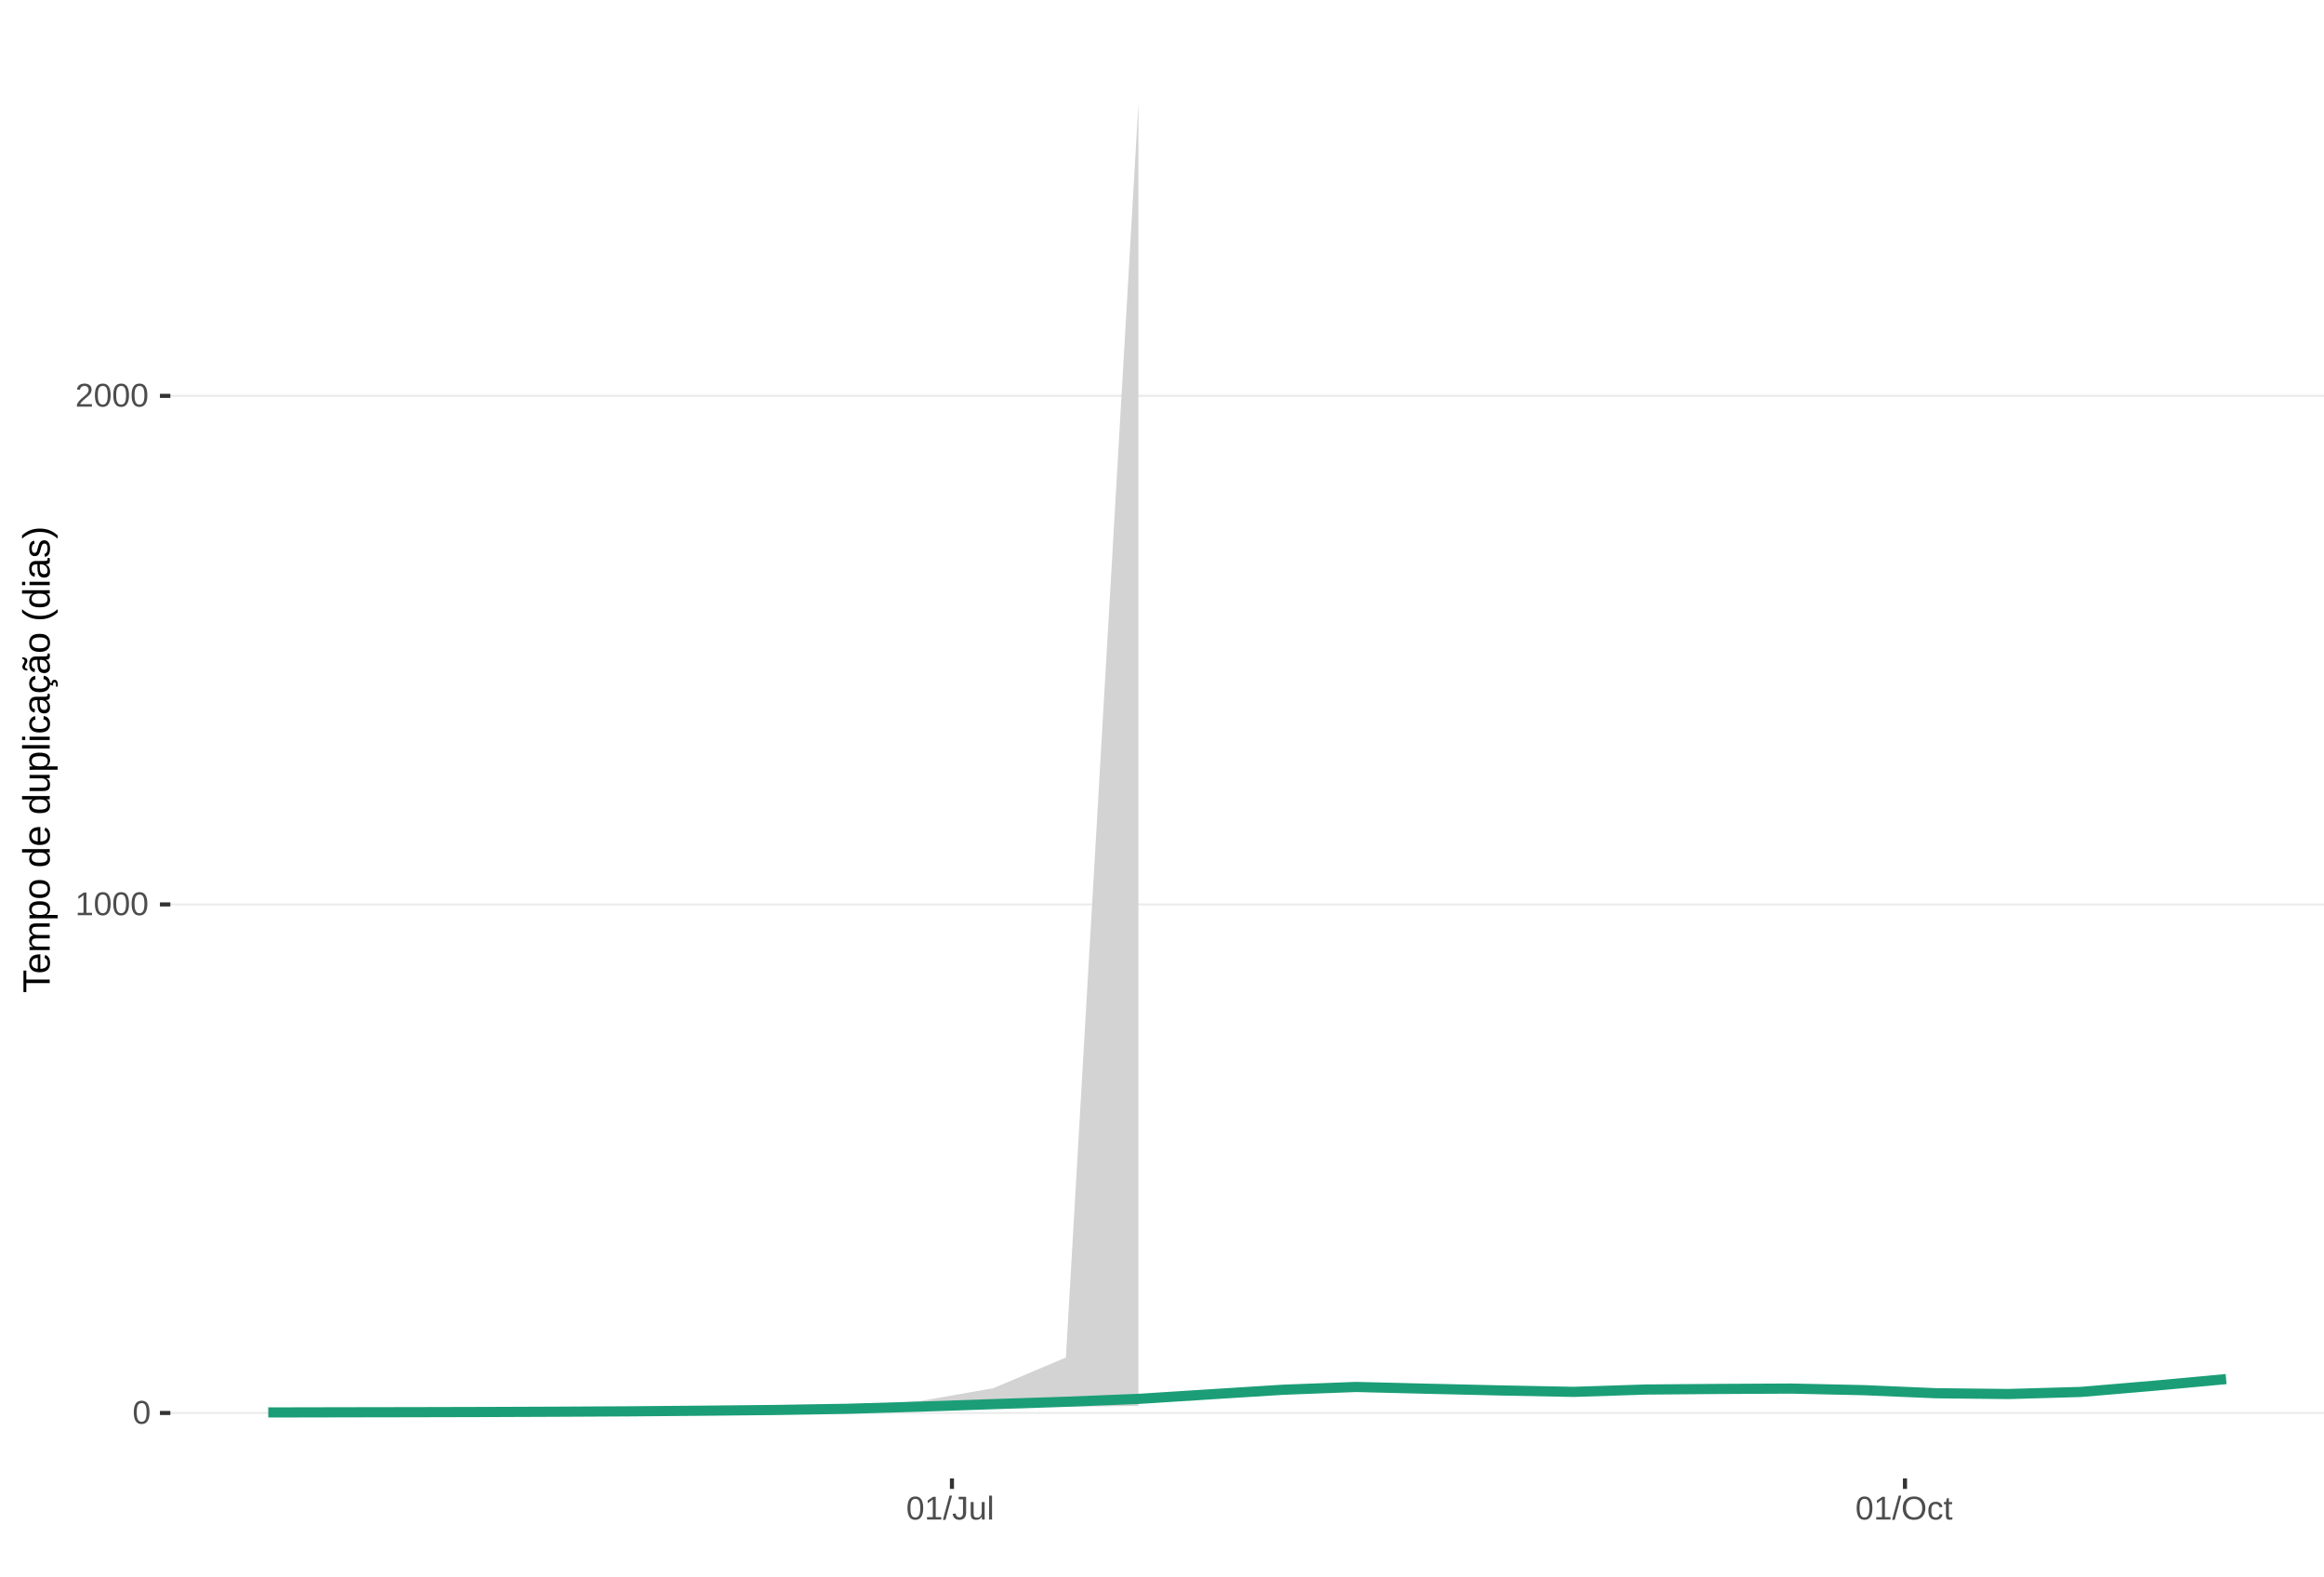
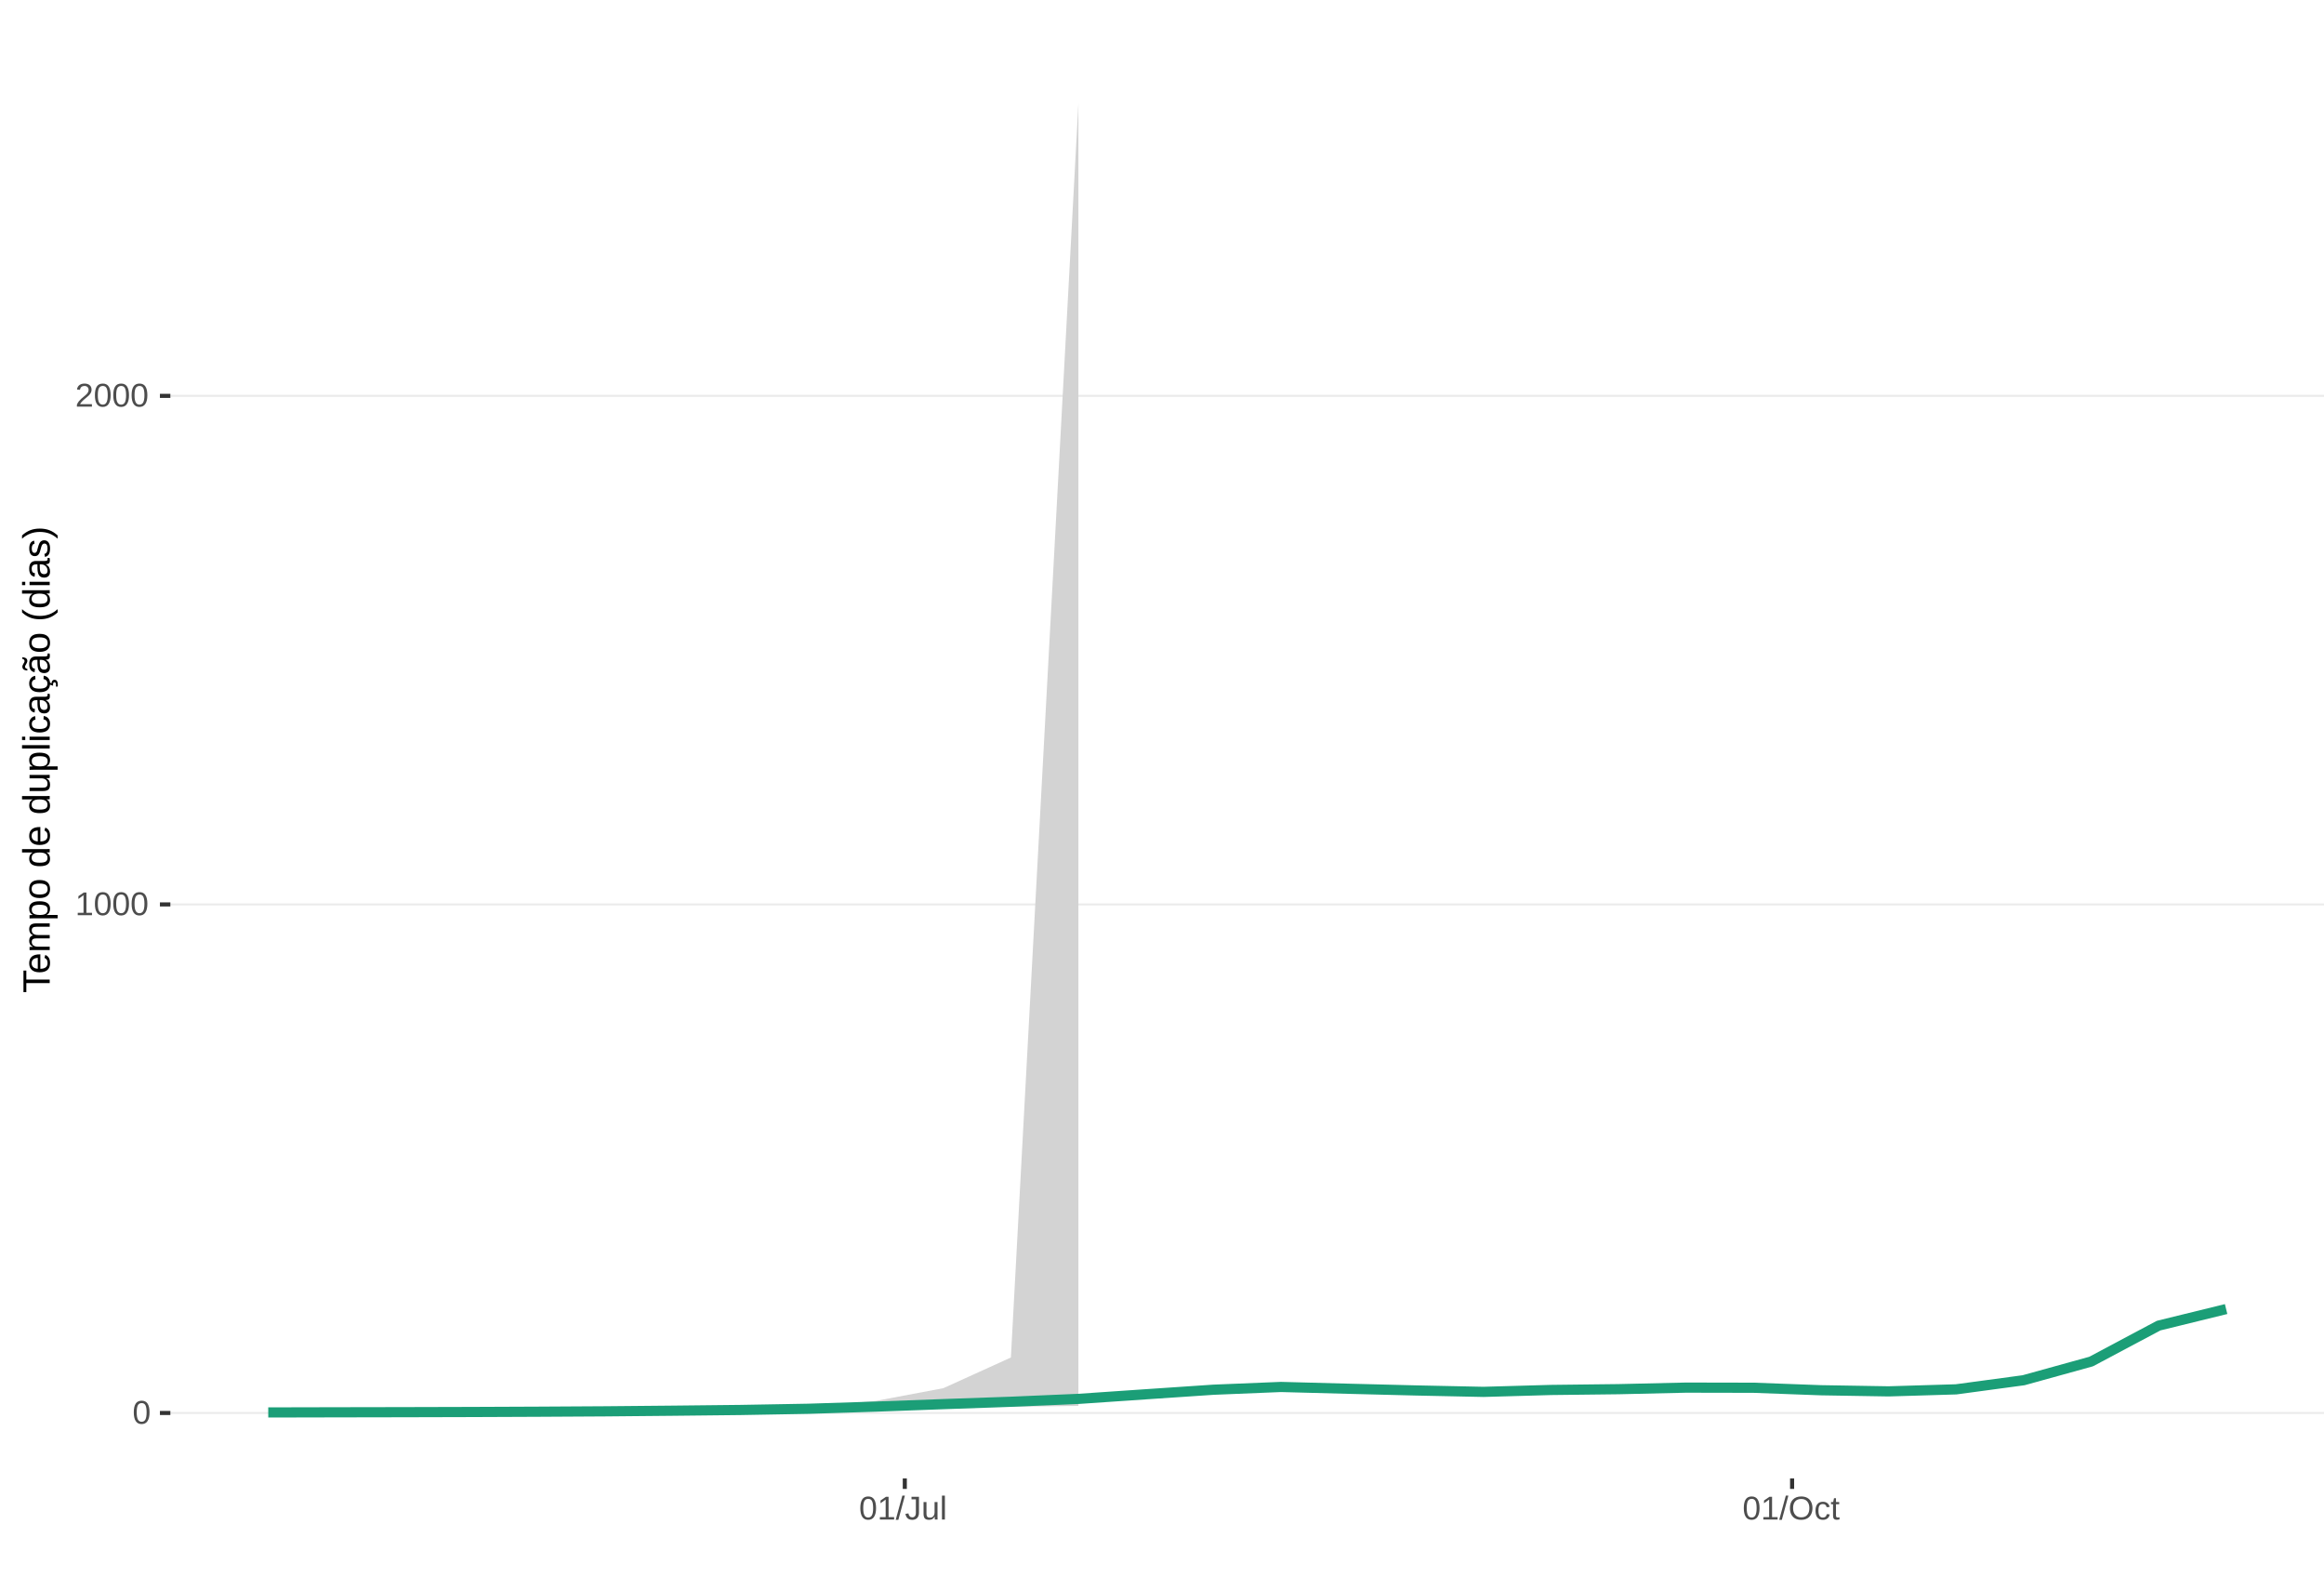
<svg xmlns="http://www.w3.org/2000/svg" xmlns:xlink="http://www.w3.org/1999/xlink" width="609pt" height="413pt" viewBox="0 0 609 413" version="1.1">
  <defs>
    <g>
      <symbol overflow="visible" id="glyph0-0">
        <path style="stroke:none;" d="M 0.859 -5.953 L 5.625 -5.953 L 5.625 0 L 0.859 0 Z M 1.188 -5.641 L 1.188 -0.328 L 5.297 -0.328 L 5.297 -5.641 Z M 1.188 -5.641 " />
      </symbol>
      <symbol overflow="visible" id="glyph0-1">
        <path style="stroke:none;" d="M 4.469 -2.984 C 4.469 -1.984 4.289 -1.223 3.938 -0.703 C 3.594 -0.18 3.078 0.078 2.391 0.078 C 1.711 0.078 1.203 -0.18 0.859 -0.703 C 0.516 -1.223 0.344 -1.984 0.344 -2.984 C 0.344 -4.004 0.508 -4.77 0.844 -5.281 C 1.176 -5.789 1.703 -6.047 2.422 -6.047 C 3.117 -6.047 3.633 -5.785 3.969 -5.266 C 4.301 -4.754 4.469 -3.992 4.469 -2.984 Z M 3.703 -2.984 C 3.703 -3.836 3.602 -4.457 3.406 -4.844 C 3.207 -5.227 2.879 -5.422 2.422 -5.422 C 1.953 -5.422 1.613 -5.227 1.406 -4.844 C 1.207 -4.469 1.109 -3.848 1.109 -2.984 C 1.109 -2.141 1.211 -1.52 1.422 -1.125 C 1.629 -0.727 1.957 -0.531 2.406 -0.531 C 2.852 -0.531 3.18 -0.727 3.391 -1.125 C 3.598 -1.531 3.703 -2.148 3.703 -2.984 Z M 3.703 -2.984 " />
      </symbol>
      <symbol overflow="visible" id="glyph0-2">
        <path style="stroke:none;" d="M 0.656 0 L 0.656 -0.641 L 2.172 -0.641 L 2.172 -5.234 L 0.828 -4.266 L 0.828 -4.984 L 2.234 -5.953 L 2.938 -5.953 L 2.938 -0.641 L 4.391 -0.641 L 4.391 0 Z M 0.656 0 " />
      </symbol>
      <symbol overflow="visible" id="glyph0-3">
        <path style="stroke:none;" d="M 0.438 0 L 0.438 -0.531 C 0.582 -0.863 0.754 -1.156 0.953 -1.406 C 1.16 -1.656 1.379 -1.883 1.609 -2.094 C 1.836 -2.301 2.062 -2.488 2.281 -2.656 C 2.508 -2.832 2.711 -3.008 2.891 -3.188 C 3.078 -3.363 3.223 -3.547 3.328 -3.734 C 3.441 -3.93 3.5 -4.148 3.5 -4.391 C 3.5 -4.711 3.398 -4.961 3.203 -5.141 C 3.016 -5.328 2.754 -5.422 2.422 -5.422 C 2.098 -5.422 1.828 -5.332 1.609 -5.156 C 1.398 -4.977 1.281 -4.727 1.25 -4.406 L 0.469 -4.484 C 0.52 -4.961 0.719 -5.344 1.062 -5.625 C 1.414 -5.906 1.867 -6.047 2.422 -6.047 C 3.016 -6.047 3.473 -5.898 3.797 -5.609 C 4.117 -5.328 4.281 -4.926 4.281 -4.406 C 4.281 -4.176 4.227 -3.945 4.125 -3.719 C 4.02 -3.488 3.863 -3.258 3.656 -3.031 C 3.445 -2.812 3.047 -2.461 2.453 -1.984 C 2.129 -1.711 1.875 -1.469 1.688 -1.25 C 1.5 -1.039 1.359 -0.836 1.266 -0.641 L 4.375 -0.641 L 4.375 0 Z M 0.438 0 " />
      </symbol>
      <symbol overflow="visible" id="glyph0-4">
        <path style="stroke:none;" d="M 0 0.078 L 1.734 -6.266 L 2.406 -6.266 L 0.688 0.078 Z M 0 0.078 " />
      </symbol>
      <symbol overflow="visible" id="glyph0-5">
        <path style="stroke:none;" d="M 1.938 0.078 C 0.926 0.078 0.328 -0.441 0.141 -1.484 L 0.922 -1.609 C 0.973 -1.285 1.086 -1.031 1.266 -0.844 C 1.441 -0.664 1.664 -0.578 1.938 -0.578 C 2.227 -0.578 2.457 -0.676 2.625 -0.875 C 2.789 -1.07 2.875 -1.367 2.875 -1.766 L 2.875 -5.297 L 1.734 -5.297 L 1.734 -5.953 L 3.688 -5.953 L 3.688 -1.781 C 3.688 -1.195 3.531 -0.738 3.219 -0.406 C 2.906 -0.082 2.477 0.078 1.938 0.078 Z M 1.938 0.078 " />
      </symbol>
      <symbol overflow="visible" id="glyph0-6">
        <path style="stroke:none;" d="M 1.328 -4.578 L 1.328 -1.672 C 1.328 -1.367 1.352 -1.133 1.406 -0.969 C 1.469 -0.801 1.562 -0.68 1.688 -0.609 C 1.82 -0.535 2.016 -0.5 2.266 -0.5 C 2.629 -0.5 2.914 -0.625 3.125 -0.875 C 3.344 -1.125 3.453 -1.473 3.453 -1.922 L 3.453 -4.578 L 4.219 -4.578 L 4.219 -0.969 C 4.219 -0.438 4.223 -0.113 4.234 0 L 3.516 0 C 3.516 -0.008 3.516 -0.047 3.516 -0.109 C 3.516 -0.172 3.508 -0.242 3.5 -0.328 C 3.5 -0.41 3.492 -0.562 3.484 -0.781 L 3.469 -0.781 C 3.301 -0.469 3.098 -0.242 2.859 -0.109 C 2.629 0.016 2.348 0.078 2.016 0.078 C 1.516 0.078 1.145 -0.039 0.906 -0.281 C 0.676 -0.531 0.562 -0.945 0.562 -1.531 L 0.562 -4.578 Z M 1.328 -4.578 " />
      </symbol>
      <symbol overflow="visible" id="glyph0-7">
        <path style="stroke:none;" d="M 0.578 0 L 0.578 -6.266 L 1.344 -6.266 L 1.344 0 Z M 0.578 0 " />
      </symbol>
      <symbol overflow="visible" id="glyph0-8">
        <path style="stroke:none;" d="M 6.312 -3 C 6.312 -2.383 6.191 -1.844 5.953 -1.375 C 5.723 -0.906 5.383 -0.547 4.938 -0.297 C 4.488 -0.047 3.961 0.078 3.359 0.078 C 2.742 0.078 2.211 -0.039 1.766 -0.281 C 1.328 -0.531 0.988 -0.891 0.75 -1.359 C 0.52 -1.828 0.406 -2.375 0.406 -3 C 0.406 -3.957 0.664 -4.703 1.188 -5.234 C 1.707 -5.773 2.438 -6.047 3.375 -6.047 C 3.977 -6.047 4.5 -5.926 4.938 -5.688 C 5.383 -5.445 5.723 -5.094 5.953 -4.625 C 6.191 -4.164 6.312 -3.625 6.312 -3 Z M 5.5 -3 C 5.5 -3.738 5.312 -4.32 4.938 -4.75 C 4.57 -5.176 4.051 -5.391 3.375 -5.391 C 2.688 -5.391 2.156 -5.18 1.781 -4.766 C 1.414 -4.348 1.234 -3.758 1.234 -3 C 1.234 -2.258 1.422 -1.672 1.797 -1.234 C 2.172 -0.797 2.691 -0.578 3.359 -0.578 C 4.047 -0.578 4.57 -0.785 4.938 -1.203 C 5.312 -1.629 5.5 -2.227 5.5 -3 Z M 5.5 -3 " />
      </symbol>
      <symbol overflow="visible" id="glyph0-9">
        <path style="stroke:none;" d="M 1.156 -2.312 C 1.156 -1.695 1.25 -1.242 1.438 -0.953 C 1.633 -0.66 1.926 -0.516 2.312 -0.516 C 2.582 -0.516 2.805 -0.586 2.984 -0.734 C 3.172 -0.879 3.285 -1.102 3.328 -1.406 L 4.094 -1.359 C 4.039 -0.922 3.852 -0.57 3.531 -0.312 C 3.219 -0.051 2.82 0.078 2.344 0.078 C 1.695 0.078 1.207 -0.117 0.875 -0.516 C 0.539 -0.922 0.375 -1.516 0.375 -2.297 C 0.375 -3.055 0.539 -3.641 0.875 -4.047 C 1.207 -4.453 1.691 -4.656 2.328 -4.656 C 2.797 -4.656 3.18 -4.535 3.484 -4.297 C 3.797 -4.055 3.992 -3.723 4.078 -3.297 L 3.297 -3.234 C 3.254 -3.484 3.148 -3.68 2.984 -3.828 C 2.828 -3.984 2.602 -4.062 2.312 -4.062 C 1.906 -4.062 1.609 -3.926 1.422 -3.656 C 1.242 -3.395 1.156 -2.945 1.156 -2.312 Z M 1.156 -2.312 " />
      </symbol>
      <symbol overflow="visible" id="glyph0-10">
        <path style="stroke:none;" d="M 2.344 -0.031 C 2.094 0.031 1.836 0.062 1.578 0.062 C 0.961 0.062 0.656 -0.281 0.656 -0.969 L 0.656 -4.016 L 0.125 -4.016 L 0.125 -4.578 L 0.688 -4.578 L 0.906 -5.594 L 1.422 -5.594 L 1.422 -4.578 L 2.266 -4.578 L 2.266 -4.016 L 1.422 -4.016 L 1.422 -1.125 C 1.422 -0.906 1.457 -0.75 1.531 -0.656 C 1.602 -0.57 1.727 -0.531 1.906 -0.531 C 2 -0.531 2.145 -0.551 2.344 -0.594 Z M 2.344 -0.031 " />
      </symbol>
      <symbol overflow="visible" id="glyph1-0">
        <path style="stroke:none;" d="M -6.875 -1 L -6.875 -6.5 L 0 -6.5 L 0 -1 Z M -6.516 -1.375 L -0.375 -1.375 L -0.375 -6.125 L -6.516 -6.125 Z M -6.516 -1.375 " />
      </symbol>
      <symbol overflow="visible" id="glyph1-1">
        <path style="stroke:none;" d="M -6.125 -3.516 L 0 -3.516 L 0 -2.594 L -6.125 -2.594 L -6.125 -0.219 L -6.875 -0.219 L -6.875 -5.875 L -6.125 -5.875 Z M -6.125 -3.516 " />
      </symbol>
      <symbol overflow="visible" id="glyph1-2">
        <path style="stroke:none;" d="M -2.453 -1.344 C -1.848 -1.344 -1.379 -1.469 -1.047 -1.719 C -0.723 -1.969 -0.562 -2.336 -0.562 -2.828 C -0.562 -3.203 -0.633 -3.504 -0.781 -3.734 C -0.938 -3.961 -1.133 -4.117 -1.375 -4.203 L -1.156 -4.969 C -0.32 -4.656 0.094 -3.941 0.094 -2.828 C 0.094 -2.047 -0.133 -1.445 -0.594 -1.031 C -1.062 -0.625 -1.754 -0.422 -2.672 -0.422 C -3.547 -0.422 -4.211 -0.625 -4.672 -1.031 C -5.141 -1.445 -5.375 -2.031 -5.375 -2.781 C -5.375 -4.344 -4.441 -5.125 -2.578 -5.125 L -2.453 -5.125 Z M -3.125 -4.203 C -3.688 -4.16 -4.094 -4.02 -4.344 -3.781 C -4.602 -3.551 -4.734 -3.219 -4.734 -2.781 C -4.734 -2.352 -4.586 -2.016 -4.297 -1.766 C -4.016 -1.516 -3.625 -1.379 -3.125 -1.359 Z M -3.125 -4.203 " />
      </symbol>
      <symbol overflow="visible" id="glyph1-3">
        <path style="stroke:none;" d="M 0 -3.75 L -3.344 -3.75 C -3.852 -3.75 -4.207 -3.676 -4.406 -3.531 C -4.602 -3.395 -4.703 -3.145 -4.703 -2.781 C -4.703 -2.406 -4.555 -2.109 -4.266 -1.891 C -3.984 -1.672 -3.582 -1.562 -3.062 -1.562 L 0 -1.562 L 0 -0.688 L -4.156 -0.688 C -4.77 -0.688 -5.145 -0.68 -5.281 -0.672 L -5.281 -1.5 C -5.27 -1.5 -5.227 -1.5 -5.156 -1.5 C -5.082 -1.508 -5 -1.516 -4.906 -1.516 C -4.812 -1.523 -4.633 -1.531 -4.375 -1.531 L -4.375 -1.547 C -4.75 -1.734 -5.008 -1.945 -5.156 -2.188 C -5.301 -2.438 -5.375 -2.738 -5.375 -3.094 C -5.375 -3.488 -5.297 -3.801 -5.141 -4.031 C -4.984 -4.27 -4.727 -4.438 -4.375 -4.531 L -4.375 -4.547 C -4.727 -4.723 -4.984 -4.941 -5.141 -5.203 C -5.297 -5.461 -5.375 -5.773 -5.375 -6.141 C -5.375 -6.672 -5.227 -7.055 -4.938 -7.297 C -4.656 -7.547 -4.18 -7.672 -3.516 -7.672 L 0 -7.672 L 0 -6.797 L -3.344 -6.797 C -3.852 -6.797 -4.207 -6.723 -4.406 -6.578 C -4.602 -6.441 -4.703 -6.191 -4.703 -5.828 C -4.703 -5.453 -4.555 -5.156 -4.266 -4.938 C -3.984 -4.727 -3.582 -4.625 -3.062 -4.625 L 0 -4.625 Z M 0 -3.75 " />
      </symbol>
      <symbol overflow="visible" id="glyph1-4">
        <path style="stroke:none;" d="M -2.672 -5.141 C -0.828 -5.141 0.094 -4.492 0.094 -3.203 C 0.094 -2.391 -0.211 -1.844 -0.828 -1.562 L -0.828 -1.531 C -0.797 -1.539 -0.516 -1.547 0.016 -1.547 L 2.078 -1.547 L 2.078 -0.672 L -4.203 -0.672 C -4.742 -0.672 -5.102 -0.66 -5.281 -0.641 L -5.281 -1.5 C -5.27 -1.5 -5.223 -1.5 -5.141 -1.5 C -5.066 -1.508 -4.945 -1.52 -4.781 -1.531 C -4.613 -1.539 -4.5 -1.547 -4.438 -1.547 L -4.438 -1.562 C -4.758 -1.719 -4.992 -1.922 -5.141 -2.172 C -5.297 -2.43 -5.375 -2.773 -5.375 -3.203 C -5.375 -3.848 -5.156 -4.332 -4.719 -4.656 C -4.281 -4.977 -3.598 -5.141 -2.672 -5.141 Z M -2.641 -4.219 C -3.379 -4.219 -3.906 -4.117 -4.219 -3.922 C -4.539 -3.723 -4.703 -3.406 -4.703 -2.969 C -4.703 -2.625 -4.629 -2.352 -4.484 -2.156 C -4.336 -1.957 -4.109 -1.805 -3.797 -1.703 C -3.484 -1.598 -3.078 -1.547 -2.578 -1.547 C -1.879 -1.547 -1.363 -1.656 -1.031 -1.875 C -0.707 -2.102 -0.547 -2.469 -0.547 -2.969 C -0.547 -3.406 -0.707 -3.723 -1.031 -3.922 C -1.352 -4.117 -1.891 -4.219 -2.641 -4.219 Z M -2.641 -4.219 " />
      </symbol>
      <symbol overflow="visible" id="glyph1-5">
        <path style="stroke:none;" d="M -2.641 -5.141 C -1.723 -5.141 -1.035 -4.938 -0.578 -4.531 C -0.129 -4.125 0.094 -3.535 0.094 -2.766 C 0.094 -1.992 -0.141 -1.41 -0.609 -1.016 C -1.078 -0.617 -1.754 -0.422 -2.641 -0.422 C -4.461 -0.422 -5.375 -1.207 -5.375 -2.781 C -5.375 -3.594 -5.148 -4.188 -4.703 -4.562 C -4.266 -4.945 -3.578 -5.141 -2.641 -5.141 Z M -2.641 -4.219 C -3.367 -4.219 -3.898 -4.109 -4.234 -3.891 C -4.566 -3.672 -4.734 -3.305 -4.734 -2.797 C -4.734 -2.285 -4.562 -1.914 -4.219 -1.688 C -3.883 -1.457 -3.359 -1.344 -2.641 -1.344 C -1.953 -1.344 -1.43 -1.453 -1.078 -1.672 C -0.723 -1.898 -0.547 -2.258 -0.547 -2.75 C -0.547 -3.281 -0.711 -3.656 -1.047 -3.875 C -1.391 -4.102 -1.922 -4.219 -2.641 -4.219 Z M -2.641 -4.219 " />
      </symbol>
      <symbol overflow="visible" id="glyph1-6">
        <path style="stroke:none;" d="" />
      </symbol>
      <symbol overflow="visible" id="glyph1-7">
        <path style="stroke:none;" d="M -0.844 -4.016 C -0.508 -3.848 -0.27 -3.629 -0.125 -3.359 C 0.02 -3.086 0.094 -2.754 0.094 -2.359 C 0.094 -1.691 -0.129 -1.203 -0.578 -0.891 C -1.023 -0.578 -1.707 -0.422 -2.625 -0.422 C -4.457 -0.422 -5.375 -1.066 -5.375 -2.359 C -5.375 -2.766 -5.301 -3.098 -5.156 -3.359 C -5.008 -3.629 -4.781 -3.848 -4.469 -4.016 L -7.25 -4.016 L -7.25 -4.891 L -1.094 -4.891 C -0.539 -4.891 -0.176 -4.898 0 -4.922 L 0 -4.078 C -0.051 -4.066 -0.172 -4.055 -0.359 -4.047 C -0.547 -4.035 -0.707 -4.031 -0.844 -4.031 Z M -2.641 -1.344 C -1.898 -1.344 -1.367 -1.438 -1.047 -1.625 C -0.734 -1.82 -0.578 -2.145 -0.578 -2.594 C -0.578 -3.082 -0.75 -3.441 -1.094 -3.672 C -1.438 -3.898 -1.973 -4.016 -2.703 -4.016 C -3.398 -4.016 -3.91 -3.898 -4.234 -3.672 C -4.566 -3.441 -4.734 -3.082 -4.734 -2.594 C -4.734 -2.156 -4.566 -1.836 -4.234 -1.641 C -3.91 -1.441 -3.379 -1.344 -2.641 -1.344 Z M -2.641 -1.344 " />
      </symbol>
      <symbol overflow="visible" id="glyph1-8">
        <path style="stroke:none;" d="M -5.281 -1.531 L -1.938 -1.531 C -1.582 -1.531 -1.305 -1.562 -1.109 -1.625 C -0.922 -1.695 -0.785 -1.805 -0.703 -1.953 C -0.617 -2.109 -0.578 -2.332 -0.578 -2.625 C -0.578 -3.039 -0.723 -3.367 -1.016 -3.609 C -1.305 -3.859 -1.707 -3.984 -2.219 -3.984 L -5.281 -3.984 L -5.281 -4.875 L -1.125 -4.875 C -0.508 -4.875 -0.133 -4.879 0 -4.891 L 0 -4.062 C -0.02 -4.062 -0.062 -4.055 -0.125 -4.047 C -0.195 -4.047 -0.281 -4.039 -0.375 -4.031 C -0.469 -4.031 -0.645 -4.031 -0.906 -4.031 L -0.906 -4.016 C -0.539 -3.816 -0.281 -3.582 -0.125 -3.312 C 0.02 -3.051 0.094 -2.723 0.094 -2.328 C 0.094 -1.742 -0.047 -1.316 -0.328 -1.047 C -0.617 -0.785 -1.098 -0.656 -1.766 -0.656 L -5.281 -0.656 Z M -5.281 -1.531 " />
      </symbol>
      <symbol overflow="visible" id="glyph1-9">
        <path style="stroke:none;" d="M 0 -0.672 L -7.25 -0.672 L -7.25 -1.547 L 0 -1.547 Z M 0 -0.672 " />
      </symbol>
      <symbol overflow="visible" id="glyph1-10">
        <path style="stroke:none;" d="M -6.406 -0.672 L -7.25 -0.672 L -7.25 -1.547 L -6.406 -1.547 Z M 0 -0.672 L -5.281 -0.672 L -5.281 -1.547 L 0 -1.547 Z M 0 -0.672 " />
      </symbol>
      <symbol overflow="visible" id="glyph1-11">
        <path style="stroke:none;" d="M -2.672 -1.344 C -1.961 -1.344 -1.438 -1.453 -1.094 -1.672 C -0.758 -1.891 -0.594 -2.223 -0.594 -2.672 C -0.594 -2.984 -0.676 -3.242 -0.844 -3.453 C -1.02 -3.672 -1.281 -3.801 -1.625 -3.844 L -1.578 -4.734 C -1.066 -4.672 -0.66 -4.457 -0.359 -4.094 C -0.055 -3.727 0.094 -3.266 0.094 -2.703 C 0.094 -1.961 -0.133 -1.395 -0.594 -1 C -1.062 -0.613 -1.742 -0.422 -2.641 -0.422 C -3.535 -0.422 -4.211 -0.613 -4.672 -1 C -5.141 -1.395 -5.375 -1.957 -5.375 -2.688 C -5.375 -3.227 -5.234 -3.676 -4.953 -4.031 C -4.68 -4.395 -4.297 -4.617 -3.797 -4.703 L -3.734 -3.797 C -4.023 -3.754 -4.254 -3.641 -4.422 -3.453 C -4.598 -3.266 -4.688 -3.004 -4.688 -2.672 C -4.688 -2.203 -4.531 -1.863 -4.219 -1.656 C -3.914 -1.445 -3.398 -1.344 -2.672 -1.344 Z M -2.672 -1.344 " />
      </symbol>
      <symbol overflow="visible" id="glyph1-12">
        <path style="stroke:none;" d="M 0.094 -2.016 C 0.094 -1.484 -0.047 -1.082 -0.328 -0.812 C -0.609 -0.551 -0.988 -0.422 -1.469 -0.422 C -2.02 -0.422 -2.441 -0.598 -2.734 -0.953 C -3.023 -1.316 -3.18 -1.898 -3.203 -2.703 L -3.219 -3.891 L -3.516 -3.891 C -3.941 -3.891 -4.25 -3.797 -4.438 -3.609 C -4.625 -3.43 -4.719 -3.148 -4.719 -2.766 C -4.719 -2.367 -4.648 -2.078 -4.516 -1.891 C -4.379 -1.711 -4.164 -1.609 -3.875 -1.578 L -3.953 -0.656 C -4.898 -0.812 -5.375 -1.52 -5.375 -2.781 C -5.375 -3.445 -5.223 -3.945 -4.922 -4.281 C -4.617 -4.613 -4.18 -4.781 -3.609 -4.781 L -1.328 -4.781 C -1.066 -4.781 -0.867 -4.812 -0.734 -4.875 C -0.609 -4.945 -0.547 -5.082 -0.547 -5.281 C -0.547 -5.363 -0.555 -5.457 -0.578 -5.562 L -0.031 -5.562 C 0.02 -5.344 0.047 -5.117 0.047 -4.891 C 0.047 -4.555 -0.035 -4.316 -0.203 -4.172 C -0.379 -4.023 -0.648 -3.941 -1.016 -3.922 L -1.016 -3.891 C -0.609 -3.672 -0.32 -3.41 -0.156 -3.109 C 0.008 -2.805 0.094 -2.441 0.094 -2.016 Z M -0.562 -2.219 C -0.562 -2.539 -0.633 -2.828 -0.781 -3.078 C -0.926 -3.328 -1.125 -3.523 -1.375 -3.672 C -1.633 -3.816 -1.898 -3.891 -2.172 -3.891 L -2.609 -3.891 L -2.594 -2.938 C -2.582 -2.52 -2.535 -2.203 -2.453 -1.984 C -2.379 -1.773 -2.258 -1.613 -2.094 -1.5 C -1.938 -1.383 -1.723 -1.328 -1.453 -1.328 C -1.172 -1.328 -0.953 -1.406 -0.797 -1.562 C -0.641 -1.719 -0.562 -1.938 -0.562 -2.219 Z M -0.562 -2.219 " />
      </symbol>
      <symbol overflow="visible" id="glyph1-13">
        <path style="stroke:none;" d="M -2.672 -1.344 C -1.961 -1.344 -1.438 -1.453 -1.094 -1.672 C -0.758 -1.891 -0.594 -2.223 -0.594 -2.672 C -0.594 -2.984 -0.676 -3.242 -0.844 -3.453 C -1.02 -3.672 -1.281 -3.801 -1.625 -3.844 L -1.578 -4.734 C -1.066 -4.672 -0.66 -4.457 -0.359 -4.094 C -0.055 -3.727 0.094 -3.266 0.094 -2.703 C 0.094 -1.961 -0.133 -1.395 -0.594 -1 C -1.062 -0.613 -1.742 -0.422 -2.641 -0.422 C -3.535 -0.422 -4.211 -0.613 -4.672 -1 C -5.141 -1.395 -5.375 -1.957 -5.375 -2.688 C -5.375 -3.227 -5.234 -3.676 -4.953 -4.031 C -4.68 -4.395 -4.297 -4.617 -3.797 -4.703 L -3.734 -3.797 C -4.023 -3.754 -4.254 -3.641 -4.422 -3.453 C -4.598 -3.266 -4.688 -3.004 -4.688 -2.672 C -4.688 -2.203 -4.531 -1.863 -4.219 -1.656 C -3.914 -1.445 -3.398 -1.344 -2.672 -1.344 Z M 1.234 -3.672 C 1.828 -3.672 2.125 -3.223 2.125 -2.328 C 2.125 -2.148 2.113 -2.004 2.094 -1.891 L 1.625 -1.891 C 1.645 -2.055 1.656 -2.195 1.656 -2.312 C 1.656 -2.789 1.52 -3.031 1.25 -3.031 C 1 -3.031 0.875 -2.812 0.875 -2.375 C 0.875 -2.238 0.879 -2.148 0.891 -2.109 L 0 -2.422 L 0 -2.938 L 0.484 -2.75 C 0.492 -3.062 0.566 -3.289 0.703 -3.438 C 0.836 -3.594 1.016 -3.672 1.234 -3.672 Z M 1.234 -3.672 " />
      </symbol>
      <symbol overflow="visible" id="glyph1-14">
        <path style="stroke:none;" d="M 0.094 -2.016 C 0.094 -1.484 -0.047 -1.082 -0.328 -0.812 C -0.609 -0.551 -0.988 -0.422 -1.469 -0.422 C -2.02 -0.422 -2.441 -0.598 -2.734 -0.953 C -3.023 -1.316 -3.18 -1.898 -3.203 -2.703 L -3.219 -3.891 L -3.516 -3.891 C -3.941 -3.891 -4.25 -3.797 -4.438 -3.609 C -4.625 -3.43 -4.719 -3.148 -4.719 -2.766 C -4.719 -2.367 -4.648 -2.078 -4.516 -1.891 C -4.379 -1.711 -4.164 -1.609 -3.875 -1.578 L -3.953 -0.656 C -4.898 -0.812 -5.375 -1.52 -5.375 -2.781 C -5.375 -3.445 -5.223 -3.945 -4.922 -4.281 C -4.617 -4.613 -4.18 -4.781 -3.609 -4.781 L -1.328 -4.781 C -1.066 -4.781 -0.867 -4.812 -0.734 -4.875 C -0.609 -4.945 -0.547 -5.082 -0.547 -5.281 C -0.547 -5.363 -0.555 -5.457 -0.578 -5.562 L -0.031 -5.562 C 0.02 -5.344 0.047 -5.117 0.047 -4.891 C 0.047 -4.555 -0.035 -4.316 -0.203 -4.172 C -0.379 -4.023 -0.648 -3.941 -1.016 -3.922 L -1.016 -3.891 C -0.609 -3.672 -0.32 -3.41 -0.156 -3.109 C 0.008 -2.805 0.094 -2.441 0.094 -2.016 Z M -0.562 -2.219 C -0.562 -2.539 -0.633 -2.828 -0.781 -3.078 C -0.926 -3.328 -1.125 -3.523 -1.375 -3.672 C -1.633 -3.816 -1.898 -3.891 -2.172 -3.891 L -2.609 -3.891 L -2.594 -2.938 C -2.582 -2.52 -2.535 -2.203 -2.453 -1.984 C -2.379 -1.773 -2.258 -1.613 -2.094 -1.5 C -1.938 -1.383 -1.723 -1.328 -1.453 -1.328 C -1.172 -1.328 -0.953 -1.406 -0.797 -1.562 C -0.641 -1.719 -0.562 -1.938 -0.562 -2.219 Z M -5.859 -3.609 C -5.859 -3.473 -5.891 -3.332 -5.953 -3.188 C -6.016 -3.051 -6.082 -2.922 -6.156 -2.797 C -6.227 -2.672 -6.297 -2.551 -6.359 -2.438 C -6.422 -2.32 -6.453 -2.211 -6.453 -2.109 C -6.453 -1.93 -6.398 -1.797 -6.297 -1.703 C -6.191 -1.617 -6.047 -1.562 -5.859 -1.531 L -5.859 -1.094 C -6.191 -1.125 -6.441 -1.176 -6.609 -1.25 C -6.785 -1.332 -6.922 -1.441 -7.016 -1.578 C -7.117 -1.711 -7.172 -1.879 -7.172 -2.078 C -7.172 -2.223 -7.141 -2.363 -7.078 -2.5 C -7.023 -2.633 -6.957 -2.766 -6.875 -2.891 C -6.801 -3.023 -6.734 -3.145 -6.672 -3.25 C -6.617 -3.363 -6.594 -3.473 -6.594 -3.578 C -6.594 -3.898 -6.785 -4.086 -7.172 -4.141 L -7.172 -4.594 C -6.691 -4.539 -6.352 -4.43 -6.156 -4.266 C -5.957 -4.098 -5.859 -3.879 -5.859 -3.609 Z M -5.859 -3.609 " />
      </symbol>
      <symbol overflow="visible" id="glyph1-15">
        <path style="stroke:none;" d="M -2.594 -0.625 C -3.539 -0.625 -4.383 -0.77 -5.125 -1.062 C -5.875 -1.352 -6.582 -1.805 -7.25 -2.422 L -7.25 -3.266 C -6.57 -2.66 -5.852 -2.211 -5.094 -1.922 C -4.332 -1.641 -3.5 -1.5 -2.594 -1.5 C -1.688 -1.5 -0.852 -1.641 -0.094 -1.922 C 0.664 -2.203 1.391 -2.648 2.078 -3.266 L 2.078 -2.422 C 1.41 -1.805 0.703 -1.352 -0.047 -1.062 C -0.797 -0.77 -1.641 -0.625 -2.578 -0.625 Z M -2.594 -0.625 " />
      </symbol>
      <symbol overflow="visible" id="glyph1-16">
        <path style="stroke:none;" d="M -1.453 -4.641 C -0.961 -4.641 -0.582 -4.453 -0.312 -4.078 C -0.039 -3.703 0.094 -3.176 0.094 -2.5 C 0.094 -1.844 -0.008 -1.332 -0.219 -0.969 C -0.438 -0.613 -0.773 -0.383 -1.234 -0.281 L -1.391 -1.062 C -1.109 -1.133 -0.898 -1.285 -0.766 -1.516 C -0.641 -1.754 -0.578 -2.082 -0.578 -2.5 C -0.578 -2.945 -0.645 -3.27 -0.781 -3.469 C -0.914 -3.676 -1.117 -3.781 -1.391 -3.781 C -1.598 -3.781 -1.766 -3.707 -1.891 -3.562 C -2.023 -3.426 -2.133 -3.195 -2.219 -2.875 L -2.391 -2.25 C -2.516 -1.738 -2.641 -1.375 -2.766 -1.156 C -2.891 -0.945 -3.039 -0.781 -3.219 -0.656 C -3.406 -0.539 -3.629 -0.484 -3.891 -0.484 C -4.367 -0.484 -4.734 -0.656 -4.984 -1 C -5.234 -1.344 -5.359 -1.844 -5.359 -2.5 C -5.359 -3.082 -5.254 -3.547 -5.047 -3.891 C -4.848 -4.234 -4.523 -4.453 -4.078 -4.547 L -3.969 -3.75 C -4.207 -3.707 -4.391 -3.578 -4.516 -3.359 C -4.641 -3.148 -4.703 -2.863 -4.703 -2.5 C -4.703 -2.102 -4.641 -1.812 -4.516 -1.625 C -4.398 -1.438 -4.219 -1.344 -3.969 -1.344 C -3.82 -1.344 -3.695 -1.379 -3.594 -1.453 C -3.5 -1.535 -3.414 -1.648 -3.344 -1.797 C -3.281 -1.953 -3.191 -2.281 -3.078 -2.781 C -2.953 -3.238 -2.836 -3.57 -2.734 -3.781 C -2.641 -3.988 -2.531 -4.148 -2.406 -4.266 C -2.289 -4.379 -2.156 -4.469 -2 -4.531 C -1.844 -4.602 -1.66 -4.641 -1.453 -4.641 Z M -1.453 -4.641 " />
      </symbol>
      <symbol overflow="visible" id="glyph1-17">
        <path style="stroke:none;" d="M -2.578 -2.703 C -1.641 -2.703 -0.797 -2.555 -0.047 -2.266 C 0.703 -1.973 1.41 -1.52 2.078 -0.906 L 2.078 -0.062 C 1.391 -0.676 0.672 -1.125 -0.078 -1.406 C -0.836 -1.688 -1.676 -1.828 -2.594 -1.828 C -3.5 -1.828 -4.328 -1.68 -5.078 -1.391 C -5.836 -1.109 -6.562 -0.664 -7.25 -0.062 L -7.25 -0.906 C -6.582 -1.52 -5.875 -1.973 -5.125 -2.266 C -4.375 -2.555 -3.531 -2.703 -2.594 -2.703 Z M -2.578 -2.703 " />
      </symbol>
    </g>
    <clipPath id="clip1">
      <path d="M 44.645 9.961 L 609 9.961 L 609 387.328 L 44.645 387.328 Z M 44.645 9.961 " />
    </clipPath>
    <clipPath id="clip2">
      <path d="M 44.645 369 L 609 369 L 609 371 L 44.645 371 Z M 44.645 369 " />
    </clipPath>
    <clipPath id="clip3">
      <path d="M 44.645 236 L 609 236 L 609 238 L 44.645 238 Z M 44.645 236 " />
    </clipPath>
    <clipPath id="clip4">
      <path d="M 44.645 103 L 609 103 L 609 104 L 44.645 104 Z M 44.645 103 " />
    </clipPath>
  </defs>
  <g id="surface266">
    <rect x="0" y="0" width="609" height="413" style="fill:rgb(100%,100%,100%);fill-opacity:1;stroke:none;" />
    <rect x="0" y="0" width="609" height="413" style="fill:rgb(100%,100%,100%);fill-opacity:1;stroke:none;" />
    <path style="fill:none;stroke-width:1.067;stroke-linecap:round;stroke-linejoin:round;stroke:rgb(100%,100%,100%);stroke-opacity:1;stroke-miterlimit:10;" d="M 0 413 L 609 413 L 609 0 L 0 0 Z M 0 413 " />
    <g clip-path="url(#clip1)" clip-rule="nonzero">
      <path style=" stroke:none;fill-rule:nonzero;fill:rgb(100%,100%,100%);fill-opacity:1;" d="M 44.645 387.328 L 609 387.328 L 609 9.961 L 44.645 9.961 Z M 44.645 387.328 " />
    </g>
    <g clip-path="url(#clip2)" clip-rule="nonzero">
      <path style="fill:none;stroke-width:0.533;stroke-linecap:butt;stroke-linejoin:round;stroke:rgb(92.157%,92.157%,92.157%);stroke-opacity:1;stroke-miterlimit:10;" d="M 44.645 370.176 L 609 370.176 " />
    </g>
    <g clip-path="url(#clip3)" clip-rule="nonzero">
      <path style="fill:none;stroke-width:0.533;stroke-linecap:butt;stroke-linejoin:round;stroke:rgb(92.157%,92.157%,92.157%);stroke-opacity:1;stroke-miterlimit:10;" d="M 44.645 236.941 L 609 236.941 " />
    </g>
    <g clip-path="url(#clip4)" clip-rule="nonzero">
      <path style="fill:none;stroke-width:0.533;stroke-linecap:butt;stroke-linejoin:round;stroke:rgb(92.157%,92.157%,92.157%);stroke-opacity:1;stroke-miterlimit:10;" d="M 44.645 103.703 L 609 103.703 " />
    </g>
-     <path style=" stroke:none;fill-rule:nonzero;fill:rgb(82.745%,82.745%,82.745%);fill-opacity:1;" d="M 70.297 370.012 L 89.301 369.965 L 108.301 369.934 L 127.305 369.879 L 146.305 369.789 L 165.309 369.66 L 184.309 369.43 L 203.309 369.133 L 222.312 368.543 L 241.312 367.008 L 260.316 363.676 L 279.316 355.641 L 298.32 27.117 L 298.32 368.32 L 279.316 368.543 L 260.316 368.762 L 241.312 369.043 L 222.312 369.344 L 203.309 369.543 L 184.309 369.676 L 165.309 369.801 L 146.305 369.887 L 127.305 369.949 L 108.301 369.992 L 89.301 370.02 L 70.297 370.059 Z M 70.297 370.012 " />
-     <path style="fill:none;stroke-width:2.667;stroke-linecap:butt;stroke-linejoin:round;stroke:rgb(10.588%,61.961%,46.667%);stroke-opacity:1;stroke-miterlimit:10;" d="M 70.297 370.035 L 89.301 369.996 L 108.301 369.965 L 127.305 369.918 L 146.305 369.844 L 165.309 369.742 L 184.309 369.578 L 203.309 369.387 L 222.312 369.074 L 241.312 368.508 L 260.316 367.855 L 279.316 367.238 L 298.32 366.484 L 317.32 365.273 L 336.324 364.082 L 355.324 363.359 L 374.328 363.828 L 393.328 364.273 L 412.332 364.645 L 431.332 364.031 L 450.336 363.879 L 469.336 363.781 L 488.34 364.195 L 507.34 365.004 L 526.344 365.207 L 545.344 364.66 L 564.344 363.047 L 583.348 361.297 " />
+     <path style=" stroke:none;fill-rule:nonzero;fill:rgb(82.745%,82.745%,82.745%);fill-opacity:1;" d="M 70.297 370.012 L 87.988 369.965 L 105.68 369.934 L 123.371 369.879 L 141.062 369.789 L 158.754 369.66 L 176.445 369.43 L 194.137 369.133 L 211.828 368.543 L 229.52 367.008 L 247.211 363.676 L 264.902 355.641 L 282.594 27.117 L 282.594 368.32 L 264.902 368.543 L 247.211 368.762 L 229.52 369.043 L 211.828 369.344 L 194.137 369.543 L 176.445 369.676 L 158.754 369.801 L 141.062 369.887 L 123.371 369.949 L 105.68 369.992 L 87.988 370.02 L 70.297 370.059 Z M 70.297 370.012 " />
+     <path style="fill:none;stroke-width:2.667;stroke-linecap:butt;stroke-linejoin:round;stroke:rgb(10.588%,61.961%,46.667%);stroke-opacity:1;stroke-miterlimit:10;" d="M 70.297 370.035 L 87.988 369.996 L 105.68 369.965 L 123.371 369.918 L 141.062 369.844 L 158.754 369.742 L 176.445 369.578 L 194.137 369.387 L 211.828 369.074 L 229.52 368.508 L 247.211 367.855 L 264.902 367.238 L 282.594 366.484 L 300.285 365.273 L 317.977 364.082 L 335.668 363.359 L 353.359 363.828 L 371.051 364.273 L 388.742 364.645 L 406.434 364.145 L 424.125 363.938 L 441.816 363.531 L 459.508 363.566 L 477.199 364.219 L 494.891 364.512 L 512.582 363.984 L 530.273 361.598 L 547.965 356.703 L 565.656 347.289 L 583.348 342.949 " />
    <g style="fill:rgb(30.196%,30.196%,30.196%);fill-opacity:1;">
      <use xlink:href="#glyph0-1" x="34.715" y="373.006" />
    </g>
    <g style="fill:rgb(30.196%,30.196%,30.196%);fill-opacity:1;">
      <use xlink:href="#glyph0-2" x="19.715" y="239.771" />
      <use xlink:href="#glyph0-1" x="24.525" y="239.771" />
      <use xlink:href="#glyph0-1" x="29.336" y="239.771" />
      <use xlink:href="#glyph0-1" x="34.146" y="239.771" />
    </g>
    <g style="fill:rgb(30.196%,30.196%,30.196%);fill-opacity:1;">
      <use xlink:href="#glyph0-3" x="19.715" y="106.533" />
      <use xlink:href="#glyph0-1" x="24.525" y="106.533" />
      <use xlink:href="#glyph0-1" x="29.336" y="106.533" />
      <use xlink:href="#glyph0-1" x="34.146" y="106.533" />
    </g>
    <path style="fill:none;stroke-width:1.067;stroke-linecap:butt;stroke-linejoin:round;stroke:rgb(20%,20%,20%);stroke-opacity:1;stroke-miterlimit:10;" d="M 41.906 370.176 L 44.645 370.176 " />
    <path style="fill:none;stroke-width:1.067;stroke-linecap:butt;stroke-linejoin:round;stroke:rgb(20%,20%,20%);stroke-opacity:1;stroke-miterlimit:10;" d="M 41.906 236.941 L 44.645 236.941 " />
    <path style="fill:none;stroke-width:1.067;stroke-linecap:butt;stroke-linejoin:round;stroke:rgb(20%,20%,20%);stroke-opacity:1;stroke-miterlimit:10;" d="M 41.906 103.703 L 44.645 103.703 " />
-     <path style="fill:none;stroke-width:1.067;stroke-linecap:butt;stroke-linejoin:round;stroke:rgb(20%,20%,20%);stroke-opacity:1;stroke-miterlimit:10;" d="M 249.457 390.07 L 249.457 387.328 " />
-     <path style="fill:none;stroke-width:1.067;stroke-linecap:butt;stroke-linejoin:round;stroke:rgb(20%,20%,20%);stroke-opacity:1;stroke-miterlimit:10;" d="M 499.195 390.07 L 499.195 387.328 " />
+     <path style="fill:none;stroke-width:1.067;stroke-linecap:butt;stroke-linejoin:round;stroke:rgb(20%,20%,20%);stroke-opacity:1;stroke-miterlimit:10;" d="M 237.102 390.07 L 237.102 387.328 " />
+     <path style="fill:none;stroke-width:1.067;stroke-linecap:butt;stroke-linejoin:round;stroke:rgb(20%,20%,20%);stroke-opacity:1;stroke-miterlimit:10;" d="M 469.617 390.07 L 469.617 387.328 " />
    <g style="fill:rgb(30.196%,30.196%,30.196%);fill-opacity:1;">
-       <use xlink:href="#glyph0-1" x="237.457" y="398.092" />
-       <use xlink:href="#glyph0-2" x="242.268" y="398.092" />
-       <use xlink:href="#glyph0-4" x="247.078" y="398.092" />
-       <use xlink:href="#glyph0-5" x="249.481" y="398.092" />
-       <use xlink:href="#glyph0-6" x="253.807" y="398.092" />
-       <use xlink:href="#glyph0-7" x="258.617" y="398.092" />
+       <use xlink:href="#glyph0-1" x="225.102" y="398.092" />
+       <use xlink:href="#glyph0-2" x="229.912" y="398.092" />
+       <use xlink:href="#glyph0-4" x="234.723" y="398.092" />
+       <use xlink:href="#glyph0-5" x="237.126" y="398.092" />
+       <use xlink:href="#glyph0-6" x="241.451" y="398.092" />
+       <use xlink:href="#glyph0-7" x="246.262" y="398.092" />
    </g>
    <g style="fill:rgb(30.196%,30.196%,30.196%);fill-opacity:1;">
-       <use xlink:href="#glyph0-1" x="486.195" y="398.092" />
-       <use xlink:href="#glyph0-2" x="491.006" y="398.092" />
-       <use xlink:href="#glyph0-4" x="495.816" y="398.092" />
-       <use xlink:href="#glyph0-8" x="498.22" y="398.092" />
-       <use xlink:href="#glyph0-9" x="504.947" y="398.092" />
-       <use xlink:href="#glyph0-10" x="509.272" y="398.092" />
+       <use xlink:href="#glyph0-1" x="456.617" y="398.092" />
+       <use xlink:href="#glyph0-2" x="461.428" y="398.092" />
+       <use xlink:href="#glyph0-4" x="466.238" y="398.092" />
+       <use xlink:href="#glyph0-8" x="468.642" y="398.092" />
+       <use xlink:href="#glyph0-9" x="475.369" y="398.092" />
+       <use xlink:href="#glyph0-10" x="479.694" y="398.092" />
    </g>
    <g style="fill:rgb(0%,0%,0%);fill-opacity:1;">
      <use xlink:href="#glyph1-1" x="13.025" y="260.145" />
      <use xlink:href="#glyph1-2" x="13.025" y="255.145" />
      <use xlink:href="#glyph1-3" x="13.025" y="249.583" />
      <use xlink:href="#glyph1-4" x="13.025" y="241.253" />
      <use xlink:href="#glyph1-5" x="13.025" y="235.691" />
      <use xlink:href="#glyph1-6" x="13.025" y="230.13" />
      <use xlink:href="#glyph1-7" x="13.025" y="227.352" />
      <use xlink:href="#glyph1-2" x="13.025" y="221.79" />
      <use xlink:href="#glyph1-6" x="13.025" y="216.229" />
      <use xlink:href="#glyph1-7" x="13.025" y="213.45" />
      <use xlink:href="#glyph1-8" x="13.025" y="207.889" />
      <use xlink:href="#glyph1-4" x="13.025" y="202.327" />
      <use xlink:href="#glyph1-9" x="13.025" y="196.766" />
      <use xlink:href="#glyph1-10" x="13.025" y="194.544" />
      <use xlink:href="#glyph1-11" x="13.025" y="192.322" />
      <use xlink:href="#glyph1-12" x="13.025" y="187.322" />
      <use xlink:href="#glyph1-13" x="13.025" y="181.761" />
      <use xlink:href="#glyph1-14" x="13.025" y="176.761" />
      <use xlink:href="#glyph1-5" x="13.025" y="171.199" />
      <use xlink:href="#glyph1-6" x="13.025" y="165.638" />
      <use xlink:href="#glyph1-15" x="13.025" y="162.859" />
      <use xlink:href="#glyph1-7" x="13.025" y="159.529" />
      <use xlink:href="#glyph1-10" x="13.025" y="153.968" />
      <use xlink:href="#glyph1-12" x="13.025" y="151.746" />
      <use xlink:href="#glyph1-16" x="13.025" y="146.185" />
      <use xlink:href="#glyph1-17" x="13.025" y="141.185" />
    </g>
  </g>
</svg>
